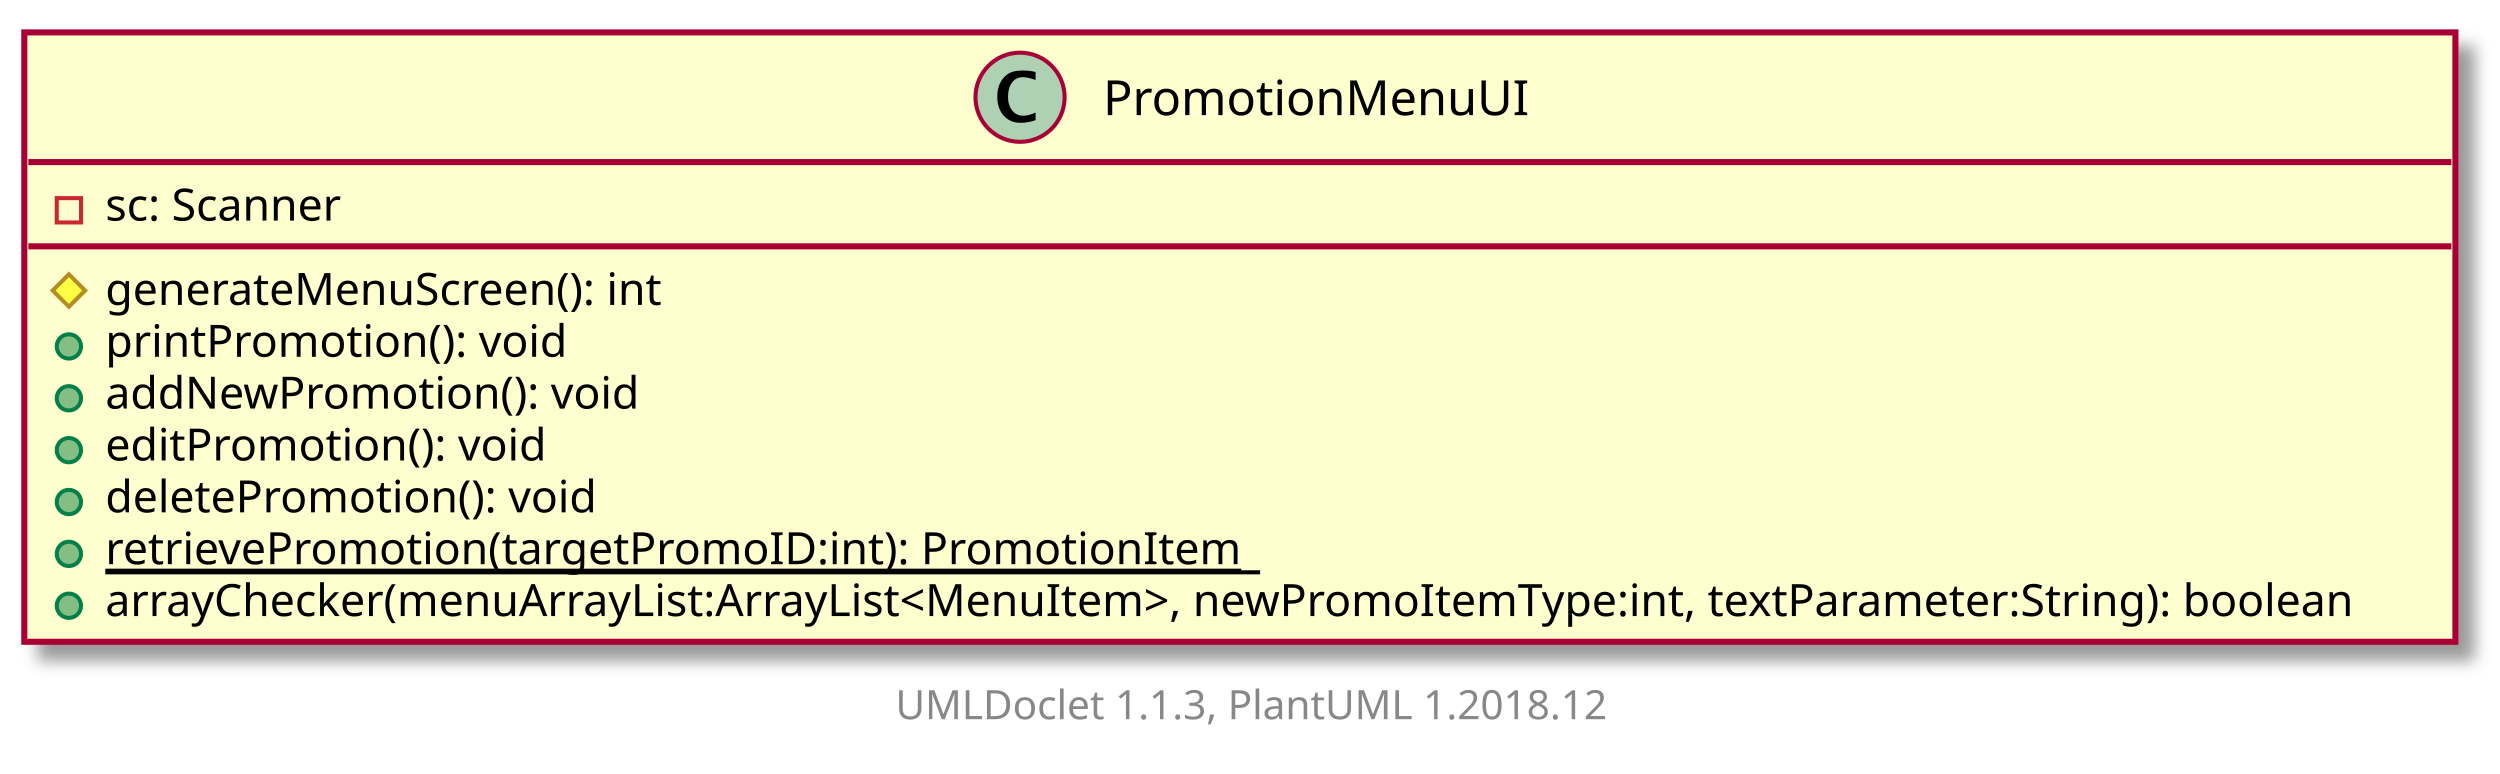
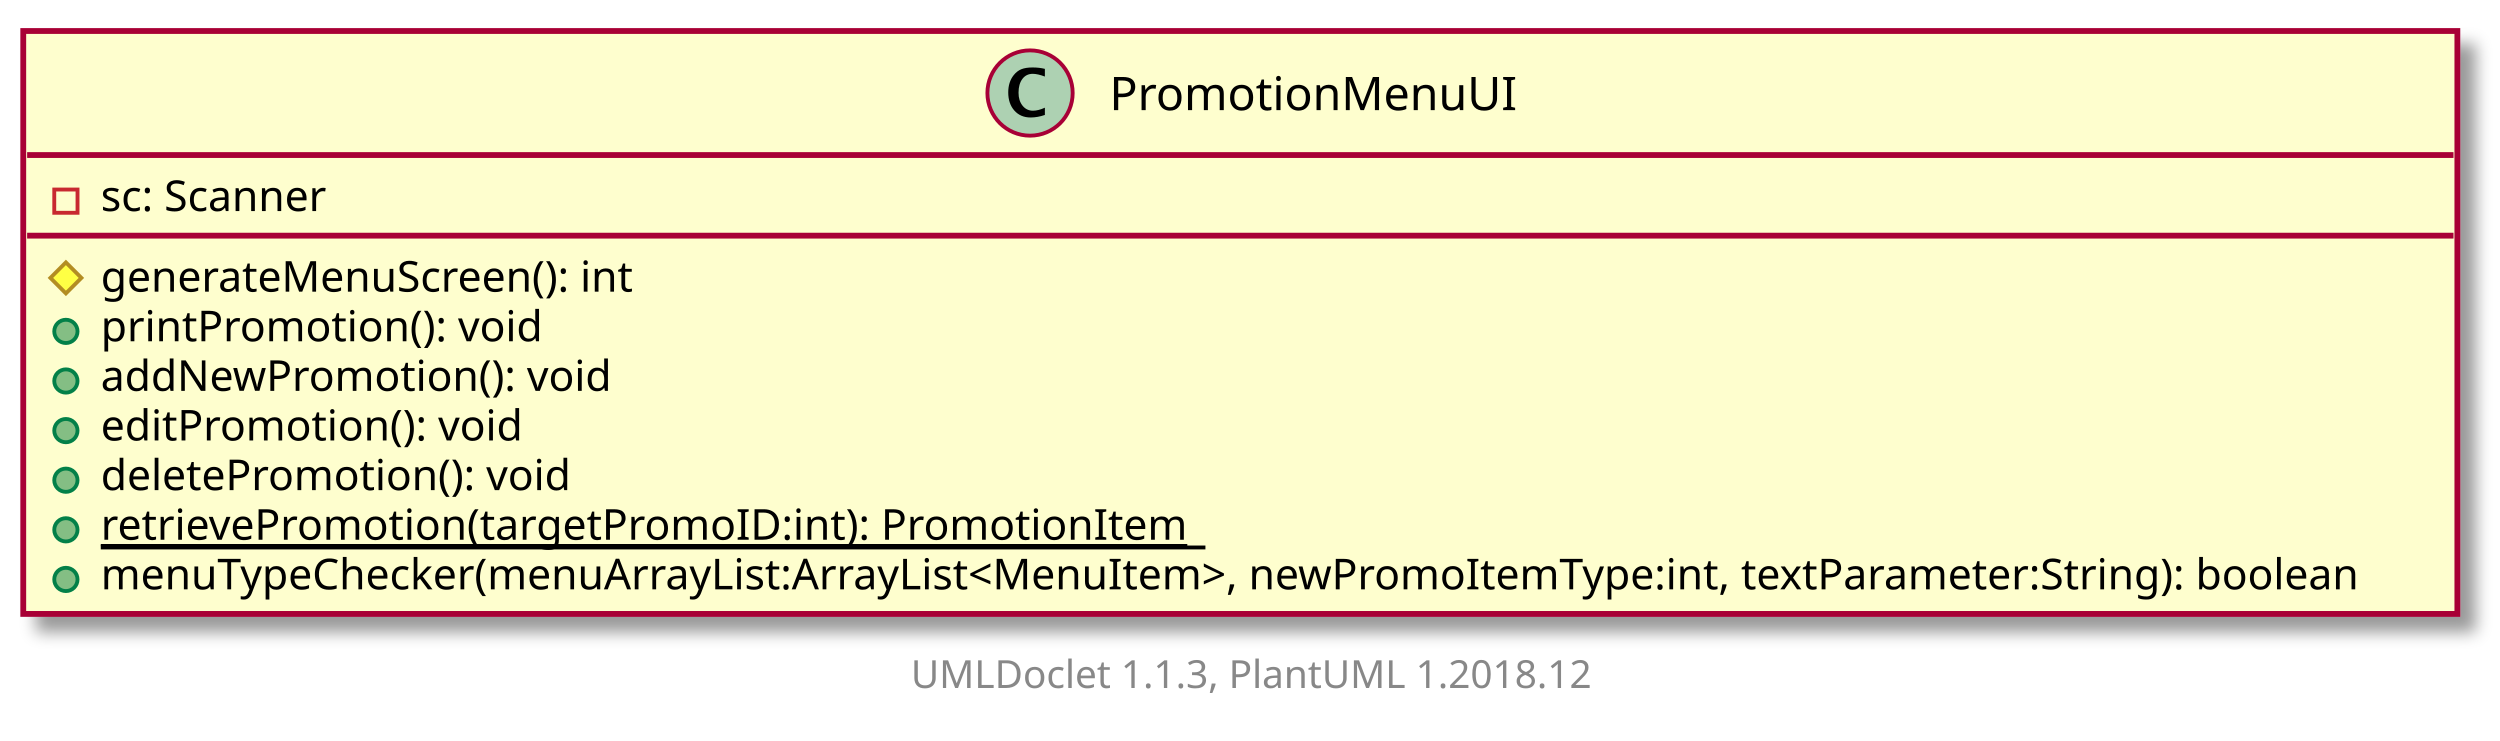
- <svg xmlns="http://www.w3.org/2000/svg" xmlns:xlink="http://www.w3.org/1999/xlink" contentScriptType="application/ecmascript" contentStyleType="text/css" height="191px" preserveAspectRatio="none" style="width:617px;height:191px;" version="1.1" viewBox="0 0 617 191" width="617px" zoomAndPan="magnify">
+ <svg xmlns="http://www.w3.org/2000/svg" xmlns:xlink="http://www.w3.org/1999/xlink" contentScriptType="application/ecmascript" contentStyleType="text/css" height="191px" preserveAspectRatio="none" style="width:645px;height:191px;" version="1.1" viewBox="0 0 645 191" width="645px" zoomAndPan="magnify">
  <defs>
-     <filter height="300%" id="fi0hkj8ta7nip" width="300%" x="-1" y="-1">
+     <filter height="300%" id="fbom894f1cfgj" width="300%" x="-1" y="-1">
      <feGaussianBlur result="blurOut" stdDeviation="2.0" />
      <feColorMatrix in="blurOut" result="blurOut2" type="matrix" values="0 0 0 0 0 0 0 0 0 0 0 0 0 0 0 0 0 0 .4 0" />
      <feOffset dx="4.0" dy="4.0" in="blurOut2" result="blurOut3" />
      <feBlend in="SourceGraphic" in2="blurOut3" mode="normal" />
    </filter>
  </defs>
  <g>
    <a target="_top" xlink:actuate="onRequest" xlink:href="../sg/edu/ntu/scse/cz2002/ui/PromotionMenuUI.html" xlink:show="new" xlink:title="../sg/edu/ntu/scse/cz2002/ui/PromotionMenuUI.html" xlink:type="simple">
-       <rect fill="#FEFECE" filter="url(#fi0hkj8ta7nip)" height="150.394" id="PromotionMenuUI" style="stroke: #A80036; stroke-width: 1.5;" width="600" x="6" y="8" />
-       <ellipse cx="251.75" cy="24" fill="#ADD1B2" rx="11" ry="11" style="stroke: #A80036; stroke-width: 1.0;" />
-       <path d="M255.578,29.656 Q253.703,30.312 251.891,30.312 Q249.297,30.312 247.711,28.531 Q246.125,26.75 246.125,23.844 Q246.125,21.156 247.531,19.391 Q248.391,18.312 249.508,17.859 Q250.625,17.406 252.406,17.406 Q254.125,17.406 255.578,17.766 L255.578,19.75 Q253.703,19.047 252.453,19.047 Q250.766,19.047 249.773,20.367 Q248.781,21.688 248.781,23.922 Q248.781,25.969 249.82,27.266 Q250.859,28.562 252.5,28.562 Q253.891,28.562 255.578,27.781 L255.578,29.656 Z " />
-       <text fill="#000000" font-family="sans-serif" font-size="12" lengthAdjust="spacingAndGlyphs" textLength="100" x="272.25" y="28.421">PromotionMenuUI</text>
-       <line style="stroke: #A80036; stroke-width: 1.5;" x1="7" x2="605" y1="40" y2="40" />
+       <rect fill="#FEFECE" filter="url(#fbom894f1cfgj)" height="150.394" id="PromotionMenuUI" style="stroke: #A80036; stroke-width: 1.5;" width="628" x="6" y="8" />
+       <ellipse cx="265.75" cy="24" fill="#ADD1B2" rx="11" ry="11" style="stroke: #A80036; stroke-width: 1.0;" />
+       <path d="M269.578,29.656 Q267.703,30.312 265.891,30.312 Q263.297,30.312 261.711,28.531 Q260.125,26.75 260.125,23.844 Q260.125,21.156 261.531,19.391 Q262.391,18.312 263.508,17.859 Q264.625,17.406 266.406,17.406 Q268.125,17.406 269.578,17.766 L269.578,19.75 Q267.703,19.047 266.453,19.047 Q264.766,19.047 263.773,20.367 Q262.781,21.688 262.781,23.922 Q262.781,25.969 263.82,27.266 Q264.859,28.562 266.5,28.562 Q267.891,28.562 269.578,27.781 L269.578,29.656 Z " />
+       <text fill="#000000" font-family="sans-serif" font-size="12" lengthAdjust="spacingAndGlyphs" textLength="100" x="286.25" y="28.421">PromotionMenuUI</text>
+       <line style="stroke: #A80036; stroke-width: 1.5;" x1="7" x2="633" y1="40" y2="40" />
      <rect fill="none" height="6" style="stroke: #C82930; stroke-width: 1.0;" width="6" x="14" y="48.9" />
      <text fill="#000000" font-family="sans-serif" font-size="11" lengthAdjust="spacingAndGlyphs" textLength="61" x="26" y="54.452">sc: Scanner</text>
-       <line style="stroke: #A80036; stroke-width: 1.5;" x1="7" x2="605" y1="60.799" y2="60.799" />
+       <line style="stroke: #A80036; stroke-width: 1.5;" x1="7" x2="633" y1="60.799" y2="60.799" />
      <polygon fill="#FFFF44" points="17,67.699,21,71.699,17,75.699,13,71.699" style="stroke: #B38D22; stroke-width: 1.0;" />
      <text fill="#000000" font-family="sans-serif" font-size="11" lengthAdjust="spacingAndGlyphs" textLength="140" x="26" y="75.251">generateMenuScreen(): int</text>
      <ellipse cx="17" cy="85.498" fill="#84BE84" rx="3" ry="3" style="stroke: #038048; stroke-width: 1.0;" />
      <text fill="#000000" font-family="sans-serif" font-size="11" lengthAdjust="spacingAndGlyphs" textLength="119" x="26" y="88.051">printPromotion(): void</text>
      <ellipse cx="17" cy="98.298" fill="#84BE84" rx="3" ry="3" style="stroke: #038048; stroke-width: 1.0;" />
      <text fill="#000000" font-family="sans-serif" font-size="11" lengthAdjust="spacingAndGlyphs" textLength="135" x="26" y="100.85">addNewPromotion(): void</text>
      <ellipse cx="17" cy="111.097" fill="#84BE84" rx="3" ry="3" style="stroke: #038048; stroke-width: 1.0;" />
      <text fill="#000000" font-family="sans-serif" font-size="11" lengthAdjust="spacingAndGlyphs" textLength="113" x="26" y="113.649">editPromotion(): void</text>
      <ellipse cx="17" cy="123.896" fill="#84BE84" rx="3" ry="3" style="stroke: #038048; stroke-width: 1.0;" />
      <text fill="#000000" font-family="sans-serif" font-size="11" lengthAdjust="spacingAndGlyphs" textLength="125" x="26" y="126.449">deletePromotion(): void</text>
      <ellipse cx="17" cy="136.696" fill="#84BE84" rx="3" ry="3" style="stroke: #038048; stroke-width: 1.0;" />
      <text fill="#000000" font-family="sans-serif" font-size="11" lengthAdjust="spacingAndGlyphs" text-decoration="underline" textLength="285" x="26" y="139.248">retrievePromotion(targetPromoID:int): PromotionItem</text>
      <line style="stroke: #000000; stroke-width: 1.0;" x1="26" x2="311" y1="141.248" y2="141.248" />
      <ellipse cx="17" cy="149.495" fill="#84BE84" rx="3" ry="3" style="stroke: #038048; stroke-width: 1.0;" />
-       <text fill="#000000" font-family="sans-serif" font-size="11" lengthAdjust="spacingAndGlyphs" textLength="574" x="26" y="152.047">arrayChecker(menuArrayList:ArrayList&lt;MenuItem&gt;, newPromoItemType:int, textParameter:String): boolean</text>
+       <text fill="#000000" font-family="sans-serif" font-size="11" lengthAdjust="spacingAndGlyphs" textLength="602" x="26" y="152.047">menuTypeChecker(menuArrayList:ArrayList&lt;MenuItem&gt;, newPromoItemType:int, textParameter:String): boolean</text>
    </a>
-     <text fill="#888888" font-family="sans-serif" font-size="10" lengthAdjust="spacingAndGlyphs" textLength="182" x="221" y="177.502">UMLDoclet 1.1.3, PlantUML 1.2018.12</text>
+     <text fill="#888888" font-family="sans-serif" font-size="10" lengthAdjust="spacingAndGlyphs" textLength="182" x="235" y="177.502">UMLDoclet 1.1.3, PlantUML 1.2018.12</text>
  </g>
</svg>
